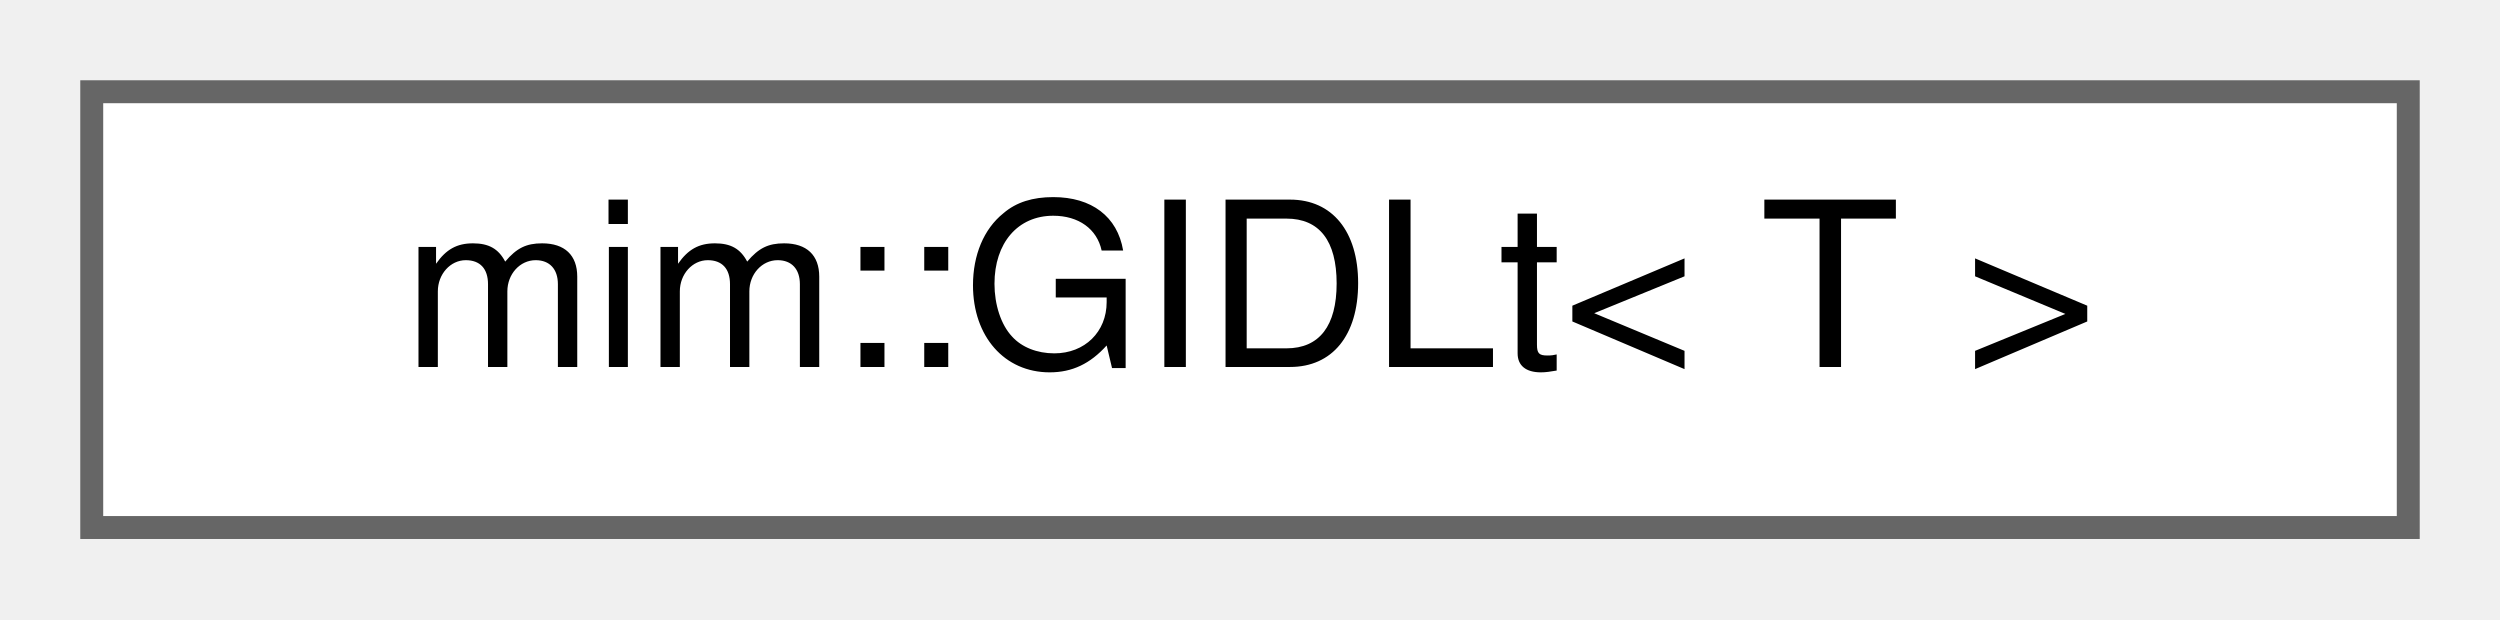
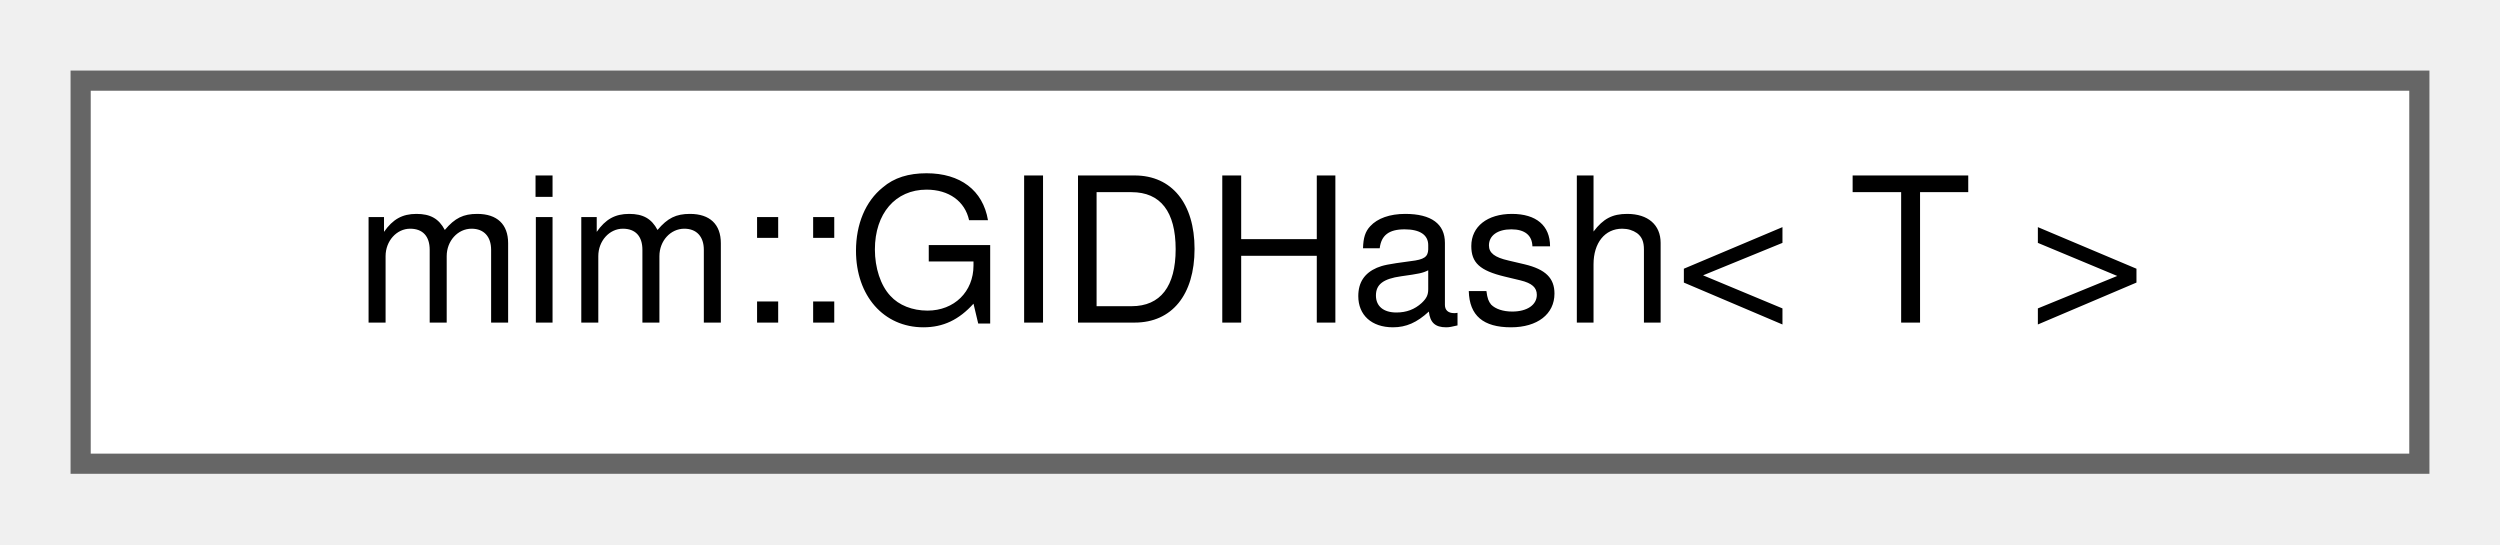
- <svg xmlns="http://www.w3.org/2000/svg" xmlns:xlink="http://www.w3.org/1999/xlink" width="109pt" height="27pt" viewBox="0.00 0.00 109.00 27.00">
+ <svg xmlns="http://www.w3.org/2000/svg" xmlns:xlink="http://www.w3.org/1999/xlink" width="124pt" height="27pt" viewBox="0.00 0.00 124.00 27.00">
  <g id="graph0" class="graph" transform="scale(1 1) rotate(0) translate(4 23)">
    <g id="Node000000" class="node">
      <g id="a_Node000000">
-         <a xlink:href="structmim_1_1GIDLt.html" target="_top" xlink:title=" ">
-           <polygon fill="white" stroke="#666666" points="101,-19 0,-19 0,0 101,0 101,-19" />
-           <text text-anchor="middle" x="50.5" y="-7" font-family="Helvetica,sans-Serif" font-size="10.00">mim::GIDLt&lt; T &gt;</text>
+         <a xlink:href="structmim_1_1GIDHash.html" target="_top" xlink:title=" ">
+           <polygon fill="white" stroke="#666666" points="116,-19 0,-19 0,0 116,0 116,-19" />
+           <text text-anchor="middle" x="58" y="-7" font-family="Helvetica,sans-Serif" font-size="10.00">mim::GIDHash&lt; T &gt;</text>
        </a>
      </g>
    </g>
  </g>
</svg>
